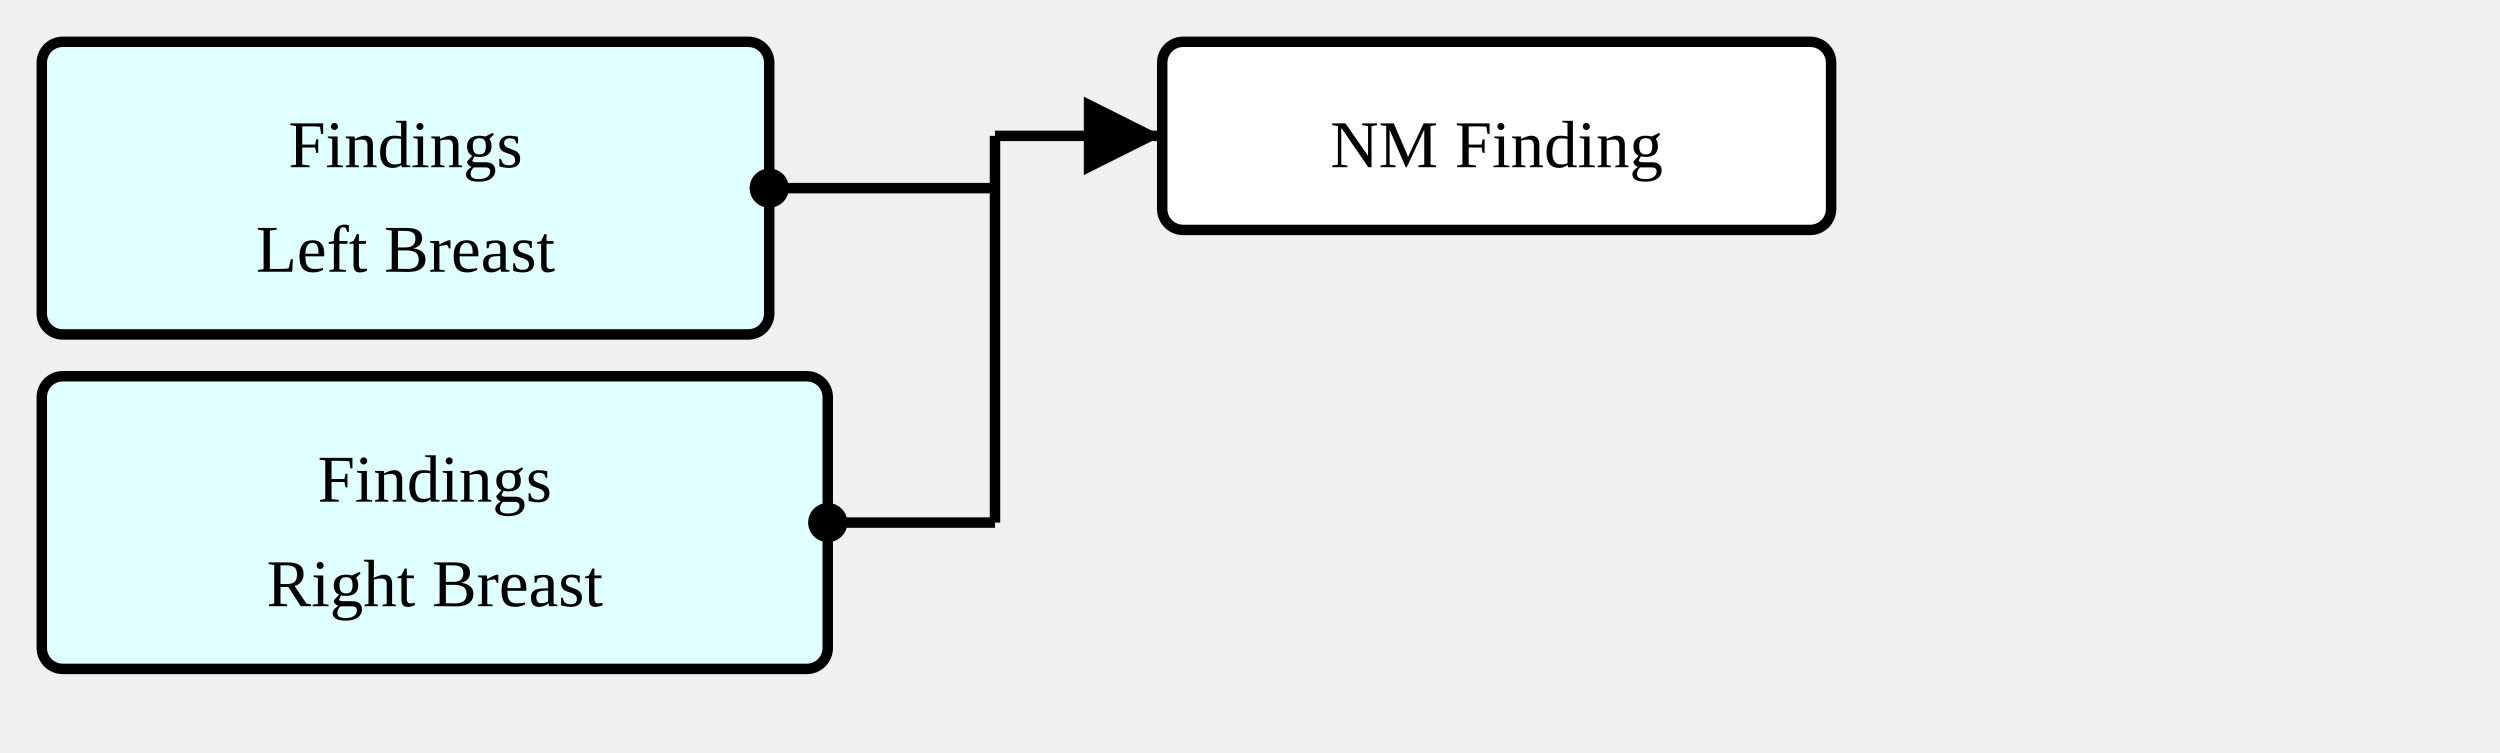
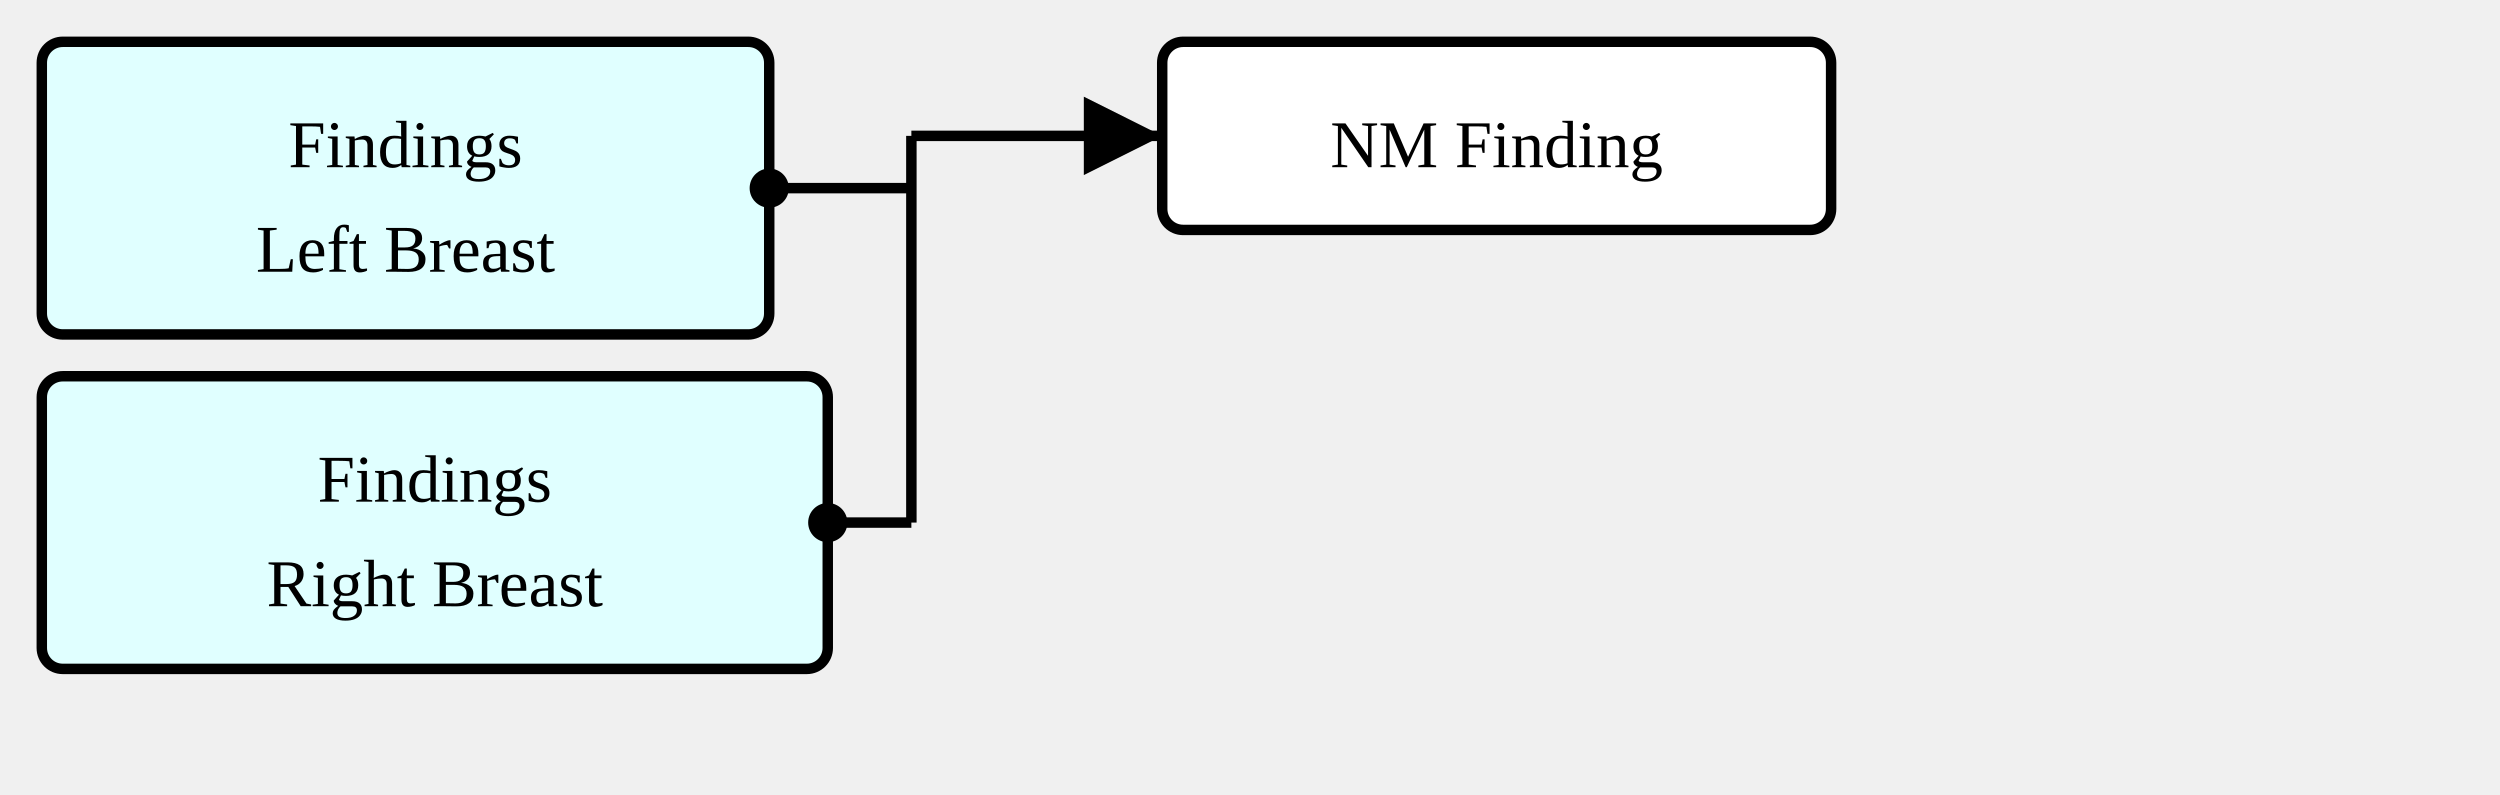
- <svg xmlns="http://www.w3.org/2000/svg" version="1.1" width="448.5" height="135">
+ <svg xmlns="http://www.w3.org/2000/svg" version="1.1" width="448.5" height="142.5">
  <defs>
    <marker id="arrowStart" markerWidth="3.75" markerHeight="3.75" markerUnits="px" refX="1.875" refY="1.875">
      <circle fill="Black" stroke-width="0" cx="1.875" cy="1.875" r="1.875" />
    </marker>
    <marker id="arrowEnd" markerWidth="7.5" markerHeight="7.5" markerUnits="px" refX="7.5" refY="3.75">
      <polygon fill="Black" stroke-width="0" points="0 0 7.5 3.75 0 7.5" />
    </marker>
  </defs>
  <g>
    <g transform="translate(7.5 7.5)">
-       <a href="./StructureDefinition-SectionFindingsLeftBreast.html" target="_top">
-         <rect fill="LightCyan" stroke="Black" stroke-width="1.875" x="0" y="0" width="130.5" height="52.5" rx="3.75" ry="3.75" />
-       </a>
+       <rect fill="LightCyan" stroke="Black" stroke-width="1.875" x="0" y="0" width="130.5" height="52.5" rx="3.75" ry="3.75" />
      <a href="./StructureDefinition-SectionFindingsLeftBreast.html" target="_top">
        <text x="65.25" y="22.5" text-anchor="middle">Findings</text>
      </a>
      <a href="./StructureDefinition-SectionFindingsLeftBreast.html" target="_top">
        <text x="65.25" y="41.25" text-anchor="middle">Left Breast</text>
      </a>
    </g>
    <g transform="translate(7.5 67.5)">
-       <a href="./StructureDefinition-SectionFindingsRightBreast.html" target="_top">
-         <rect fill="LightCyan" stroke="Black" stroke-width="1.875" x="0" y="0" width="141" height="52.5" rx="3.75" ry="3.75" />
-       </a>
+       <rect fill="LightCyan" stroke="Black" stroke-width="1.875" x="0" y="0" width="141" height="52.5" rx="3.75" ry="3.75" />
      <a href="./StructureDefinition-SectionFindingsRightBreast.html" target="_top">
        <text x="70.5" y="22.5" text-anchor="middle">Findings</text>
      </a>
      <a href="./StructureDefinition-SectionFindingsRightBreast.html" target="_top">
        <text x="70.5" y="41.25" text-anchor="middle">Right Breast</text>
      </a>
    </g>
-     <line stroke="Black" stroke-width="1.875" marker-end="url(#arrowEnd)" x1="178.5" y1="24.375" x2="208.5" y2="24.375" />
-     <line stroke="Black" stroke-width="1.875" marker-start="url(#arrowStart)" x1="138" y1="33.75" x2="178.5" y2="33.75" />
-     <line stroke="Black" stroke-width="1.875" marker-start="url(#arrowStart)" x1="148.5" y1="93.75" x2="178.5" y2="93.75" />
-     <line stroke="Black" stroke-width="1.875" x1="178.5" y1="24.375" x2="178.5" y2="93.75" />
+     <line stroke="Black" stroke-width="1.875" marker-end="url(#arrowEnd)" x1="163.5" y1="24.375" x2="208.5" y2="24.375" />
+     <text x="167.25" y="20.625" text-anchor="left" />
+     <line stroke="Black" stroke-width="1.875" marker-start="url(#arrowStart)" x1="138" y1="33.75" x2="163.5" y2="33.75" />
+     <line stroke="Black" stroke-width="1.875" marker-start="url(#arrowStart)" x1="148.5" y1="93.75" x2="163.5" y2="93.75" />
+     <line stroke="Black" stroke-width="1.875" x1="163.5" y1="24.375" x2="163.5" y2="93.75" />
  </g>
  <g>
    <g transform="translate(208.5 7.5)">
      <rect fill="White" stroke="Black" stroke-width="1.875" x="0" y="0" width="120" height="33.75" rx="3.75" ry="3.75" />
      <text x="60" y="22.5" text-anchor="middle">NM Finding</text>
    </g>
  </g>
</svg>
